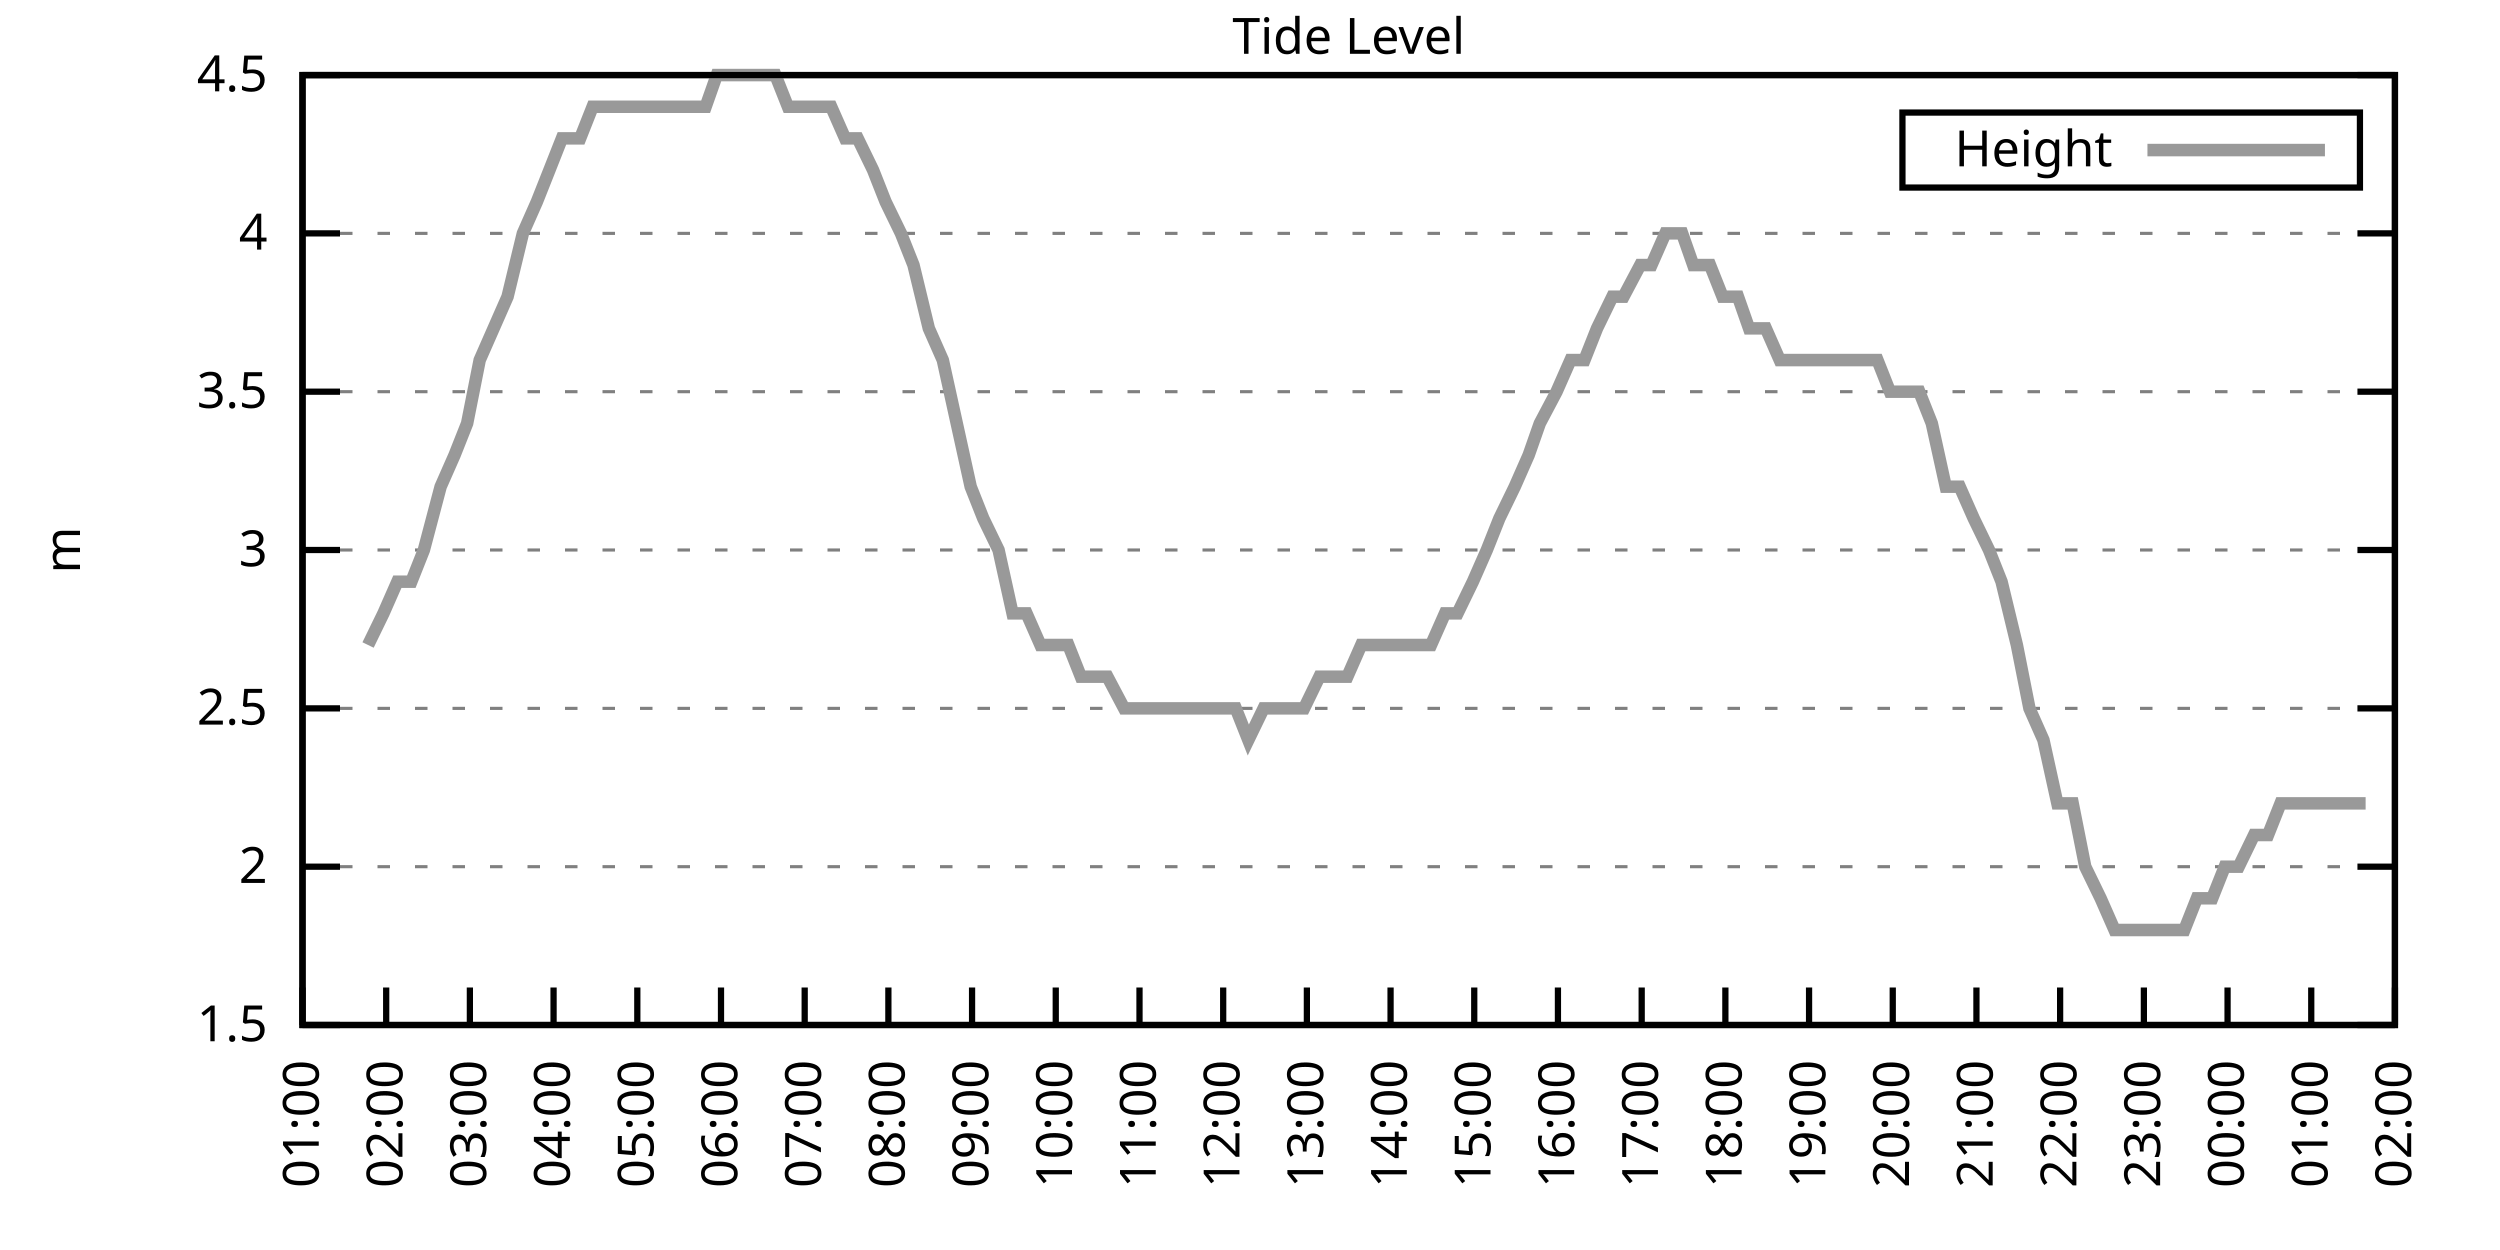
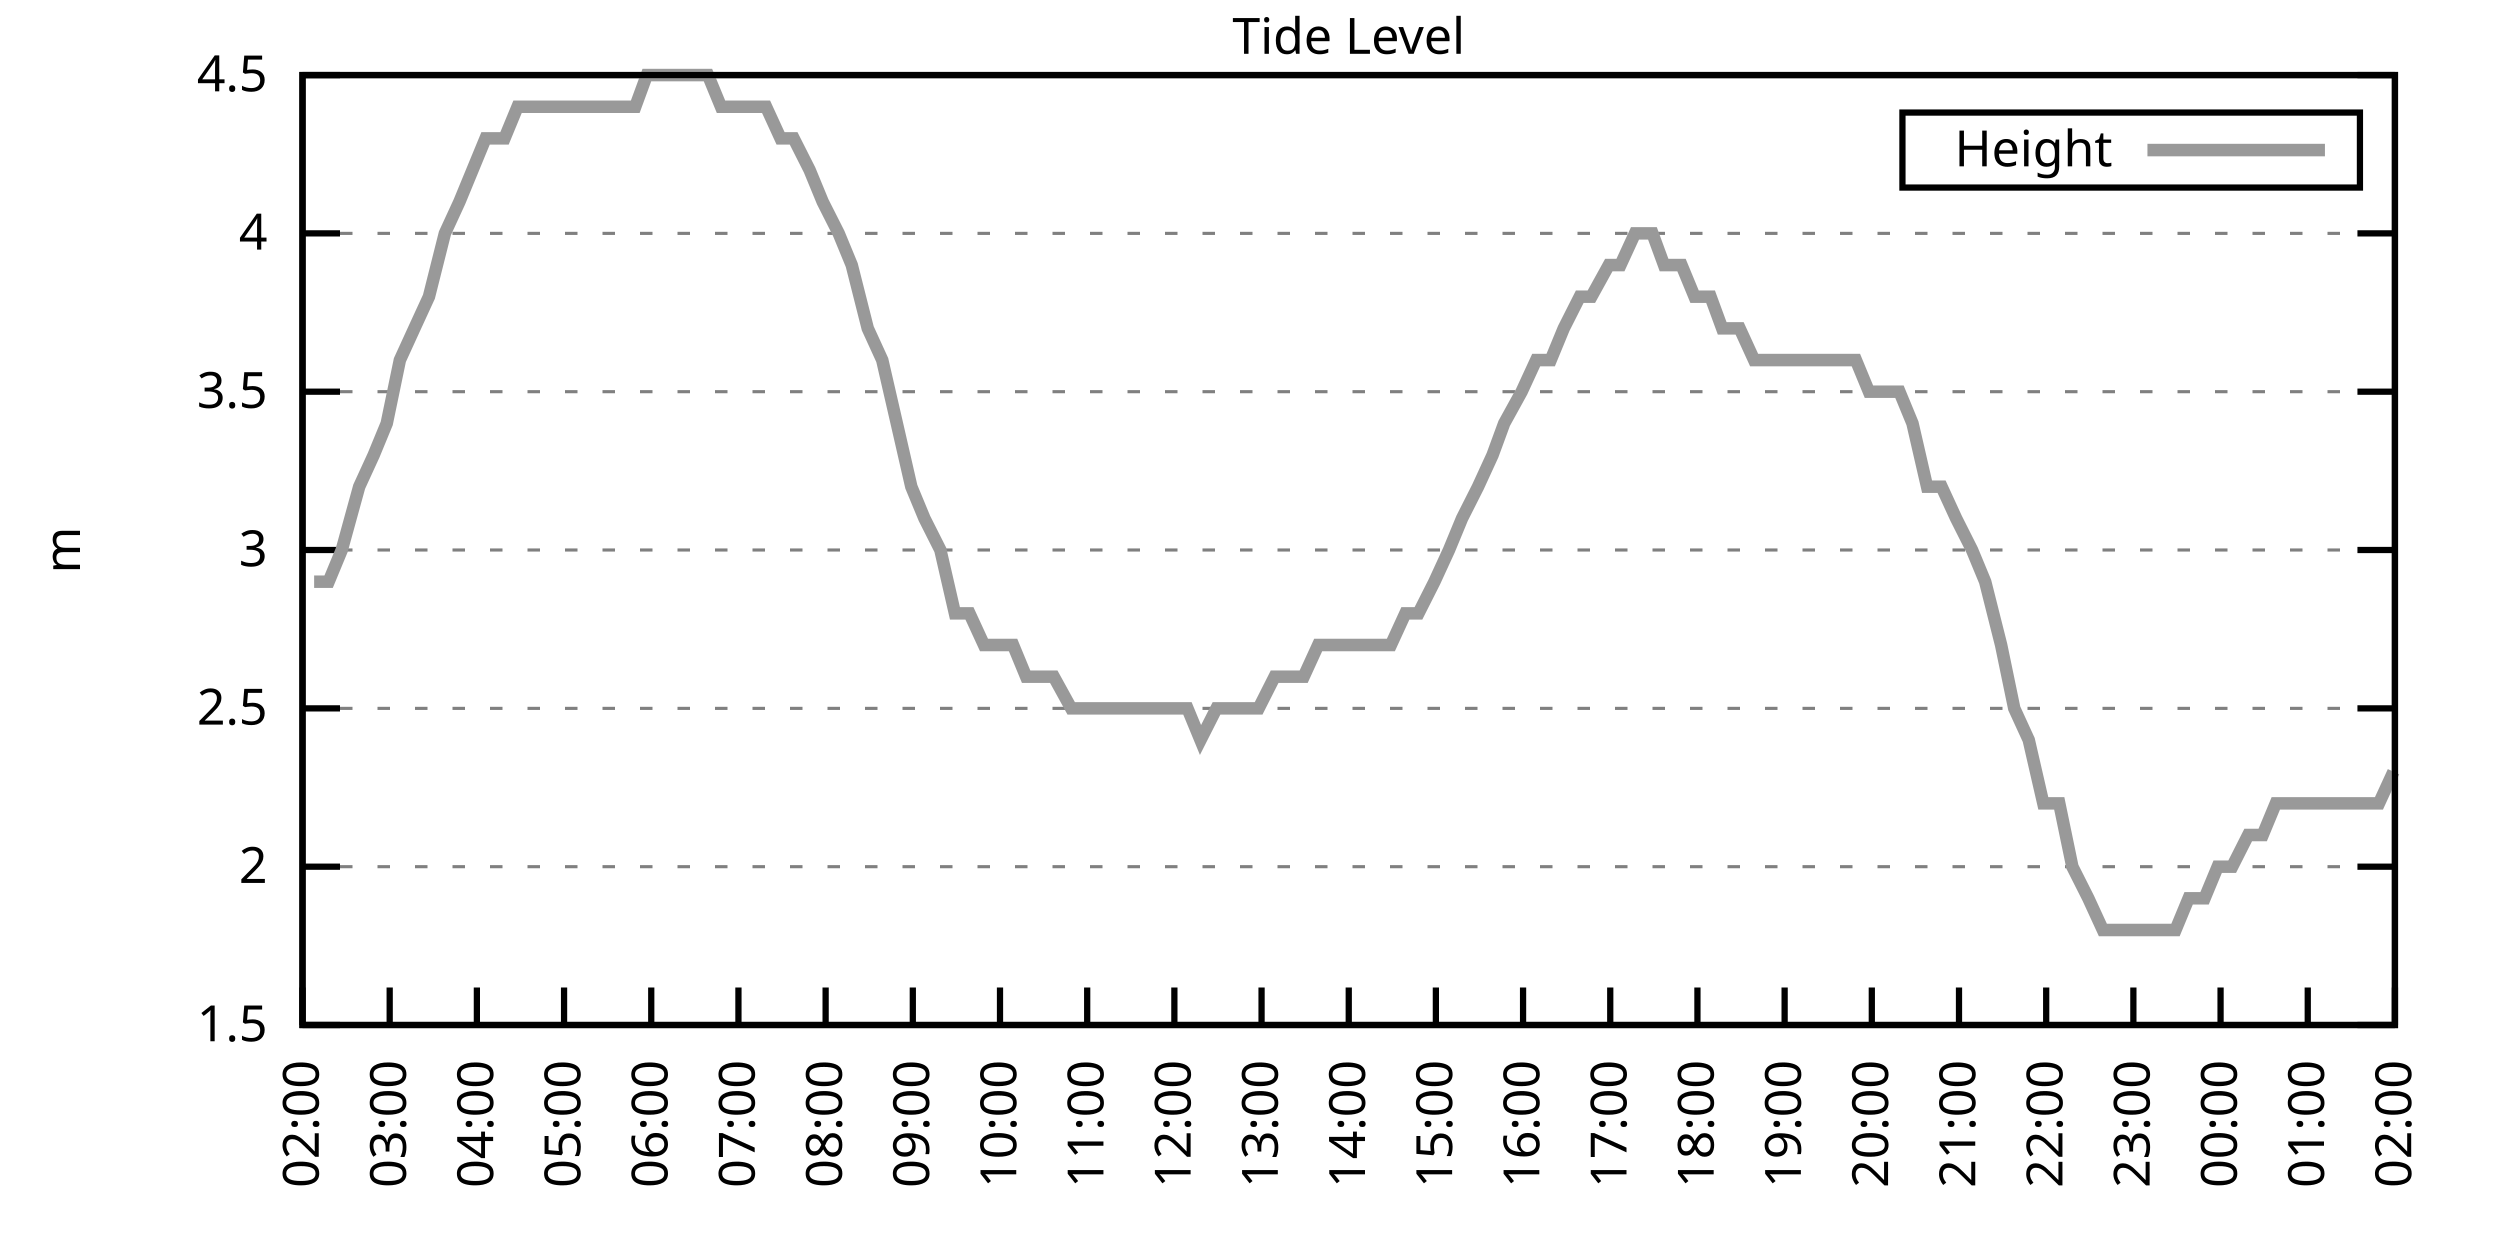
<svg xmlns="http://www.w3.org/2000/svg" xmlns:xlink="http://www.w3.org/1999/xlink" width="400" height="200" viewBox="0 0 400 200">
  <g id="gnuplot_canvas">
    <rect x="0" y="0" width="400" height="200" fill="none" />
    <defs>
      <circle id="gpDot" r="0.5" stroke-width="0.5" stroke="currentColor" />
      <path id="gpPt0" stroke-width="0.333" stroke="currentColor" d="M-1,0 h2 M0,-1 v2" />
      <path id="gpPt1" stroke-width="0.333" stroke="currentColor" d="M-1,-1 L1,1 M1,-1 L-1,1" />
      <path id="gpPt2" stroke-width="0.333" stroke="currentColor" d="M-1,0 L1,0 M0,-1 L0,1 M-1,-1 L1,1 M-1,1 L1,-1" />
      <rect id="gpPt3" stroke-width="0.333" stroke="currentColor" x="-1" y="-1" width="2" height="2" />
      <rect id="gpPt4" stroke-width="0.333" stroke="currentColor" fill="currentColor" x="-1" y="-1" width="2" height="2" />
      <circle id="gpPt5" stroke-width="0.333" stroke="currentColor" cx="0" cy="0" r="1" />
      <use xlink:href="#gpPt5" id="gpPt6" fill="currentColor" stroke="none" />
      <path id="gpPt7" stroke-width="0.333" stroke="currentColor" d="M0,-1.33 L-1.33,0.67 L1.33,0.67 z" />
      <use xlink:href="#gpPt7" id="gpPt8" fill="currentColor" stroke="none" />
      <use xlink:href="#gpPt7" id="gpPt9" stroke="currentColor" transform="rotate(180)" />
      <use xlink:href="#gpPt9" id="gpPt10" fill="currentColor" stroke="none" />
      <use xlink:href="#gpPt3" id="gpPt11" stroke="currentColor" transform="rotate(45)" />
      <use xlink:href="#gpPt11" id="gpPt12" fill="currentColor" stroke="none" />
      <path id="gpPt13" stroke-width="0.333" stroke="currentColor" d="M0,1.330 L1.265,0.411 L0.782,-1.067 L-0.782,-1.076 L-1.265,0.411 z" />
      <use xlink:href="#gpPt13" id="gpPt14" fill="currentColor" stroke="none" />
      <filter id="textbox" filterUnits="objectBoundingBox" x="0" y="0" height="1" width="1">
        <feFlood flood-color="white" flood-opacity="1" result="bgnd" />
        <feComposite in="SourceGraphic" in2="bgnd" operator="atop" />
      </filter>
      <filter id="greybox" filterUnits="objectBoundingBox" x="0" y="0" height="1" width="1">
        <feFlood flood-color="lightgrey" flood-opacity="1" result="grey" />
        <feComposite in="SourceGraphic" in2="grey" operator="atop" />
      </filter>
    </defs>
    <g fill="none" color="white" stroke="currentColor" stroke-width="1.00" stroke-linecap="butt" stroke-linejoin="miter">
</g>
    <g fill="none" color="black" stroke="currentColor" stroke-width="1.00" stroke-linecap="butt" stroke-linejoin="miter">
      <g stroke="none" shape-rendering="crispEdges">
        <polygon fill="rgb(255, 255, 255)" points="48.40,164.00 383.18,164.00 383.18,12.02 48.40,12.02 " />
      </g>
    </g>
    <g fill="none" color="black" stroke="currentColor" stroke-width="1.00" stroke-linecap="butt" stroke-linejoin="miter">
</g>
    <g fill="none" color="black" stroke="black" stroke-width="0.50" stroke-linecap="butt" stroke-linejoin="miter">
</g>
    <g fill="none" color="gray" stroke="currentColor" stroke-width="0.50" stroke-linecap="butt" stroke-linejoin="miter">
      <path stroke="gray" stroke-dasharray="2,4" class="gridline" d="M48.40,164.00 L383.19,164.00  " />
    </g>
    <g fill="none" color="gray" stroke="gray" stroke-width="1.00" stroke-linecap="butt" stroke-linejoin="miter">
</g>
    <g fill="none" color="black" stroke="currentColor" stroke-width="1.00" stroke-linecap="butt" stroke-linejoin="miter">
      <path stroke="black" d="M48.40,164.00 L54.40,164.00 M383.19,164.00 L377.19,164.00  " />
      <g transform="translate(42.80,166.60)" stroke="none" fill="black" font-family="Sans" font-size="8.00" text-anchor="end">
        <text>
          <tspan font-family="Sans"> 1.5</tspan>
        </text>
      </g>
    </g>
    <g fill="none" color="black" stroke="currentColor" stroke-width="1.00" stroke-linecap="butt" stroke-linejoin="miter">
</g>
    <g fill="none" color="black" stroke="black" stroke-width="0.50" stroke-linecap="butt" stroke-linejoin="miter">
</g>
    <g fill="none" color="gray" stroke="currentColor" stroke-width="0.50" stroke-linecap="butt" stroke-linejoin="miter">
      <path stroke="gray" stroke-dasharray="2,4" class="gridline" d="M48.40,138.67 L383.19,138.67  " />
    </g>
    <g fill="none" color="gray" stroke="gray" stroke-width="1.00" stroke-linecap="butt" stroke-linejoin="miter">
</g>
    <g fill="none" color="black" stroke="currentColor" stroke-width="1.00" stroke-linecap="butt" stroke-linejoin="miter">
      <path stroke="black" d="M48.40,138.67 L54.40,138.67 M383.19,138.67 L377.19,138.67  " />
      <g transform="translate(42.80,141.27)" stroke="none" fill="black" font-family="Sans" font-size="8.00" text-anchor="end">
        <text>
          <tspan font-family="Sans"> 2</tspan>
        </text>
      </g>
    </g>
    <g fill="none" color="black" stroke="currentColor" stroke-width="1.00" stroke-linecap="butt" stroke-linejoin="miter">
</g>
    <g fill="none" color="black" stroke="black" stroke-width="0.50" stroke-linecap="butt" stroke-linejoin="miter">
</g>
    <g fill="none" color="gray" stroke="currentColor" stroke-width="0.50" stroke-linecap="butt" stroke-linejoin="miter">
      <path stroke="gray" stroke-dasharray="2,4" class="gridline" d="M48.40,113.34 L383.19,113.34  " />
    </g>
    <g fill="none" color="gray" stroke="gray" stroke-width="1.00" stroke-linecap="butt" stroke-linejoin="miter">
</g>
    <g fill="none" color="black" stroke="currentColor" stroke-width="1.00" stroke-linecap="butt" stroke-linejoin="miter">
      <path stroke="black" d="M48.40,113.34 L54.40,113.34 M383.19,113.34 L377.19,113.34  " />
      <g transform="translate(42.80,115.94)" stroke="none" fill="black" font-family="Sans" font-size="8.00" text-anchor="end">
        <text>
          <tspan font-family="Sans"> 2.5</tspan>
        </text>
      </g>
    </g>
    <g fill="none" color="black" stroke="currentColor" stroke-width="1.00" stroke-linecap="butt" stroke-linejoin="miter">
</g>
    <g fill="none" color="black" stroke="black" stroke-width="0.50" stroke-linecap="butt" stroke-linejoin="miter">
</g>
    <g fill="none" color="gray" stroke="currentColor" stroke-width="0.50" stroke-linecap="butt" stroke-linejoin="miter">
      <path stroke="gray" stroke-dasharray="2,4" class="gridline" d="M48.40,88.00 L383.19,88.00  " />
    </g>
    <g fill="none" color="gray" stroke="gray" stroke-width="1.00" stroke-linecap="butt" stroke-linejoin="miter">
</g>
    <g fill="none" color="black" stroke="currentColor" stroke-width="1.00" stroke-linecap="butt" stroke-linejoin="miter">
      <path stroke="black" d="M48.40,88.00 L54.40,88.00 M383.19,88.00 L377.19,88.00  " />
      <g transform="translate(42.80,90.60)" stroke="none" fill="black" font-family="Sans" font-size="8.00" text-anchor="end">
        <text>
          <tspan font-family="Sans"> 3</tspan>
        </text>
      </g>
    </g>
    <g fill="none" color="black" stroke="currentColor" stroke-width="1.00" stroke-linecap="butt" stroke-linejoin="miter">
</g>
    <g fill="none" color="black" stroke="black" stroke-width="0.50" stroke-linecap="butt" stroke-linejoin="miter">
</g>
    <g fill="none" color="gray" stroke="currentColor" stroke-width="0.50" stroke-linecap="butt" stroke-linejoin="miter">
      <path stroke="gray" stroke-dasharray="2,4" class="gridline" d="M48.40,62.67 L383.19,62.67  " />
    </g>
    <g fill="none" color="gray" stroke="gray" stroke-width="1.00" stroke-linecap="butt" stroke-linejoin="miter">
</g>
    <g fill="none" color="black" stroke="currentColor" stroke-width="1.00" stroke-linecap="butt" stroke-linejoin="miter">
      <path stroke="black" d="M48.40,62.67 L54.40,62.67 M383.19,62.67 L377.19,62.67  " />
      <g transform="translate(42.80,65.27)" stroke="none" fill="black" font-family="Sans" font-size="8.00" text-anchor="end">
        <text>
          <tspan font-family="Sans"> 3.5</tspan>
        </text>
      </g>
    </g>
    <g fill="none" color="black" stroke="currentColor" stroke-width="1.00" stroke-linecap="butt" stroke-linejoin="miter">
</g>
    <g fill="none" color="black" stroke="black" stroke-width="0.50" stroke-linecap="butt" stroke-linejoin="miter">
</g>
    <g fill="none" color="gray" stroke="currentColor" stroke-width="0.50" stroke-linecap="butt" stroke-linejoin="miter">
      <path stroke="gray" stroke-dasharray="2,4" class="gridline" d="M48.40,37.34 L383.19,37.34  " />
    </g>
    <g fill="none" color="gray" stroke="gray" stroke-width="1.00" stroke-linecap="butt" stroke-linejoin="miter">
</g>
    <g fill="none" color="black" stroke="currentColor" stroke-width="1.00" stroke-linecap="butt" stroke-linejoin="miter">
      <path stroke="black" d="M48.40,37.34 L54.40,37.34 M383.19,37.34 L377.19,37.34  " />
      <g transform="translate(42.80,39.94)" stroke="none" fill="black" font-family="Sans" font-size="8.00" text-anchor="end">
        <text>
          <tspan font-family="Sans"> 4</tspan>
        </text>
      </g>
    </g>
    <g fill="none" color="black" stroke="currentColor" stroke-width="1.00" stroke-linecap="butt" stroke-linejoin="miter">
</g>
    <g fill="none" color="black" stroke="black" stroke-width="0.50" stroke-linecap="butt" stroke-linejoin="miter">
</g>
    <g fill="none" color="gray" stroke="currentColor" stroke-width="0.50" stroke-linecap="butt" stroke-linejoin="miter">
      <path stroke="gray" stroke-dasharray="2,4" class="gridline" d="M48.40,12.01 L383.19,12.01  " />
    </g>
    <g fill="none" color="gray" stroke="gray" stroke-width="1.00" stroke-linecap="butt" stroke-linejoin="miter">
</g>
    <g fill="none" color="black" stroke="currentColor" stroke-width="1.00" stroke-linecap="butt" stroke-linejoin="miter">
      <path stroke="black" d="M48.40,12.01 L54.40,12.01 M383.19,12.01 L377.19,12.01  " />
      <g transform="translate(42.80,14.61)" stroke="none" fill="black" font-family="Sans" font-size="8.00" text-anchor="end">
        <text>
          <tspan font-family="Sans"> 4.5</tspan>
        </text>
      </g>
    </g>
    <g fill="none" color="black" stroke="currentColor" stroke-width="1.00" stroke-linecap="butt" stroke-linejoin="miter">
      <path stroke="black" d="M48.40,164.00 L48.40,158.00  " />
      <g transform="translate(51.00,169.60) rotate(270.00)" stroke="none" fill="black" font-family="Sans" font-size="8.00" text-anchor="end">
        <text>
-           <tspan font-family="Sans">01:00</tspan>
-         </text>
-       </g>
-     </g>
-     <g fill="none" color="black" stroke="currentColor" stroke-width="1.00" stroke-linecap="butt" stroke-linejoin="miter">
-       <path stroke="black" d="M61.79,164.00 L61.79,158.00  " />
-       <g transform="translate(64.39,169.60) rotate(270.00)" stroke="none" fill="black" font-family="Sans" font-size="8.00" text-anchor="end">
-         <text>
          <tspan font-family="Sans">02:00</tspan>
        </text>
      </g>
    </g>
    <g fill="none" color="black" stroke="currentColor" stroke-width="1.00" stroke-linecap="butt" stroke-linejoin="miter">
-       <path stroke="black" d="M75.18,164.00 L75.18,158.00  " />
-       <g transform="translate(77.78,169.60) rotate(270.00)" stroke="none" fill="black" font-family="Sans" font-size="8.00" text-anchor="end">
+       <path stroke="black" d="M62.35,164.00 L62.35,158.00  " />
+       <g transform="translate(64.95,169.60) rotate(270.00)" stroke="none" fill="black" font-family="Sans" font-size="8.00" text-anchor="end">
        <text>
          <tspan font-family="Sans">03:00</tspan>
        </text>
      </g>
    </g>
    <g fill="none" color="black" stroke="currentColor" stroke-width="1.00" stroke-linecap="butt" stroke-linejoin="miter">
-       <path stroke="black" d="M88.57,164.00 L88.57,158.00  " />
-       <g transform="translate(91.17,169.60) rotate(270.00)" stroke="none" fill="black" font-family="Sans" font-size="8.00" text-anchor="end">
+       <path stroke="black" d="M76.30,164.00 L76.30,158.00  " />
+       <g transform="translate(78.90,169.60) rotate(270.00)" stroke="none" fill="black" font-family="Sans" font-size="8.00" text-anchor="end">
        <text>
          <tspan font-family="Sans">04:00</tspan>
        </text>
      </g>
    </g>
    <g fill="none" color="black" stroke="currentColor" stroke-width="1.00" stroke-linecap="butt" stroke-linejoin="miter">
-       <path stroke="black" d="M101.97,164.00 L101.97,158.00  " />
-       <g transform="translate(104.57,169.60) rotate(270.00)" stroke="none" fill="black" font-family="Sans" font-size="8.00" text-anchor="end">
+       <path stroke="black" d="M90.25,164.00 L90.25,158.00  " />
+       <g transform="translate(92.85,169.60) rotate(270.00)" stroke="none" fill="black" font-family="Sans" font-size="8.00" text-anchor="end">
        <text>
          <tspan font-family="Sans">05:00</tspan>
        </text>
      </g>
    </g>
    <g fill="none" color="black" stroke="currentColor" stroke-width="1.00" stroke-linecap="butt" stroke-linejoin="miter">
-       <path stroke="black" d="M115.36,164.00 L115.36,158.00  " />
-       <g transform="translate(117.96,169.60) rotate(270.00)" stroke="none" fill="black" font-family="Sans" font-size="8.00" text-anchor="end">
+       <path stroke="black" d="M104.20,164.00 L104.20,158.00  " />
+       <g transform="translate(106.80,169.60) rotate(270.00)" stroke="none" fill="black" font-family="Sans" font-size="8.00" text-anchor="end">
        <text>
          <tspan font-family="Sans">06:00</tspan>
        </text>
      </g>
    </g>
    <g fill="none" color="black" stroke="currentColor" stroke-width="1.00" stroke-linecap="butt" stroke-linejoin="miter">
-       <path stroke="black" d="M128.75,164.00 L128.75,158.00  " />
-       <g transform="translate(131.35,169.60) rotate(270.00)" stroke="none" fill="black" font-family="Sans" font-size="8.00" text-anchor="end">
+       <path stroke="black" d="M118.15,164.00 L118.15,158.00  " />
+       <g transform="translate(120.75,169.60) rotate(270.00)" stroke="none" fill="black" font-family="Sans" font-size="8.00" text-anchor="end">
        <text>
          <tspan font-family="Sans">07:00</tspan>
        </text>
      </g>
    </g>
    <g fill="none" color="black" stroke="currentColor" stroke-width="1.00" stroke-linecap="butt" stroke-linejoin="miter">
-       <path stroke="black" d="M142.14,164.00 L142.14,158.00  " />
-       <g transform="translate(144.74,169.60) rotate(270.00)" stroke="none" fill="black" font-family="Sans" font-size="8.00" text-anchor="end">
+       <path stroke="black" d="M132.10,164.00 L132.10,158.00  " />
+       <g transform="translate(134.70,169.60) rotate(270.00)" stroke="none" fill="black" font-family="Sans" font-size="8.00" text-anchor="end">
        <text>
          <tspan font-family="Sans">08:00</tspan>
        </text>
      </g>
    </g>
    <g fill="none" color="black" stroke="currentColor" stroke-width="1.00" stroke-linecap="butt" stroke-linejoin="miter">
-       <path stroke="black" d="M155.53,164.00 L155.53,158.00  " />
-       <g transform="translate(158.13,169.60) rotate(270.00)" stroke="none" fill="black" font-family="Sans" font-size="8.00" text-anchor="end">
+       <path stroke="black" d="M146.05,164.00 L146.05,158.00  " />
+       <g transform="translate(148.65,169.60) rotate(270.00)" stroke="none" fill="black" font-family="Sans" font-size="8.00" text-anchor="end">
        <text>
          <tspan font-family="Sans">09:00</tspan>
        </text>
      </g>
    </g>
    <g fill="none" color="black" stroke="currentColor" stroke-width="1.00" stroke-linecap="butt" stroke-linejoin="miter">
-       <path stroke="black" d="M168.92,164.00 L168.92,158.00  " />
-       <g transform="translate(171.52,169.60) rotate(270.00)" stroke="none" fill="black" font-family="Sans" font-size="8.00" text-anchor="end">
+       <path stroke="black" d="M160.00,164.00 L160.00,158.00  " />
+       <g transform="translate(162.60,169.60) rotate(270.00)" stroke="none" fill="black" font-family="Sans" font-size="8.00" text-anchor="end">
        <text>
          <tspan font-family="Sans">10:00</tspan>
        </text>
      </g>
    </g>
    <g fill="none" color="black" stroke="currentColor" stroke-width="1.00" stroke-linecap="butt" stroke-linejoin="miter">
-       <path stroke="black" d="M182.32,164.00 L182.32,158.00  " />
-       <g transform="translate(184.92,169.60) rotate(270.00)" stroke="none" fill="black" font-family="Sans" font-size="8.00" text-anchor="end">
+       <path stroke="black" d="M173.95,164.00 L173.95,158.00  " />
+       <g transform="translate(176.55,169.60) rotate(270.00)" stroke="none" fill="black" font-family="Sans" font-size="8.00" text-anchor="end">
        <text>
          <tspan font-family="Sans">11:00</tspan>
        </text>
      </g>
    </g>
    <g fill="none" color="black" stroke="currentColor" stroke-width="1.00" stroke-linecap="butt" stroke-linejoin="miter">
-       <path stroke="black" d="M195.71,164.00 L195.71,158.00  " />
-       <g transform="translate(198.31,169.60) rotate(270.00)" stroke="none" fill="black" font-family="Sans" font-size="8.00" text-anchor="end">
+       <path stroke="black" d="M187.90,164.00 L187.90,158.00  " />
+       <g transform="translate(190.50,169.60) rotate(270.00)" stroke="none" fill="black" font-family="Sans" font-size="8.00" text-anchor="end">
        <text>
          <tspan font-family="Sans">12:00</tspan>
        </text>
      </g>
    </g>
    <g fill="none" color="black" stroke="currentColor" stroke-width="1.00" stroke-linecap="butt" stroke-linejoin="miter">
-       <path stroke="black" d="M209.10,164.00 L209.10,158.00  " />
-       <g transform="translate(211.70,169.60) rotate(270.00)" stroke="none" fill="black" font-family="Sans" font-size="8.00" text-anchor="end">
+       <path stroke="black" d="M201.85,164.00 L201.85,158.00  " />
+       <g transform="translate(204.45,169.60) rotate(270.00)" stroke="none" fill="black" font-family="Sans" font-size="8.00" text-anchor="end">
        <text>
          <tspan font-family="Sans">13:00</tspan>
        </text>
      </g>
    </g>
    <g fill="none" color="black" stroke="currentColor" stroke-width="1.00" stroke-linecap="butt" stroke-linejoin="miter">
-       <path stroke="black" d="M222.49,164.00 L222.49,158.00  " />
-       <g transform="translate(225.09,169.60) rotate(270.00)" stroke="none" fill="black" font-family="Sans" font-size="8.00" text-anchor="end">
+       <path stroke="black" d="M215.80,164.00 L215.80,158.00  " />
+       <g transform="translate(218.40,169.60) rotate(270.00)" stroke="none" fill="black" font-family="Sans" font-size="8.00" text-anchor="end">
        <text>
          <tspan font-family="Sans">14:00</tspan>
        </text>
      </g>
    </g>
    <g fill="none" color="black" stroke="currentColor" stroke-width="1.00" stroke-linecap="butt" stroke-linejoin="miter">
-       <path stroke="black" d="M235.88,164.00 L235.88,158.00  " />
-       <g transform="translate(238.48,169.60) rotate(270.00)" stroke="none" fill="black" font-family="Sans" font-size="8.00" text-anchor="end">
+       <path stroke="black" d="M229.74,164.00 L229.74,158.00  " />
+       <g transform="translate(232.34,169.60) rotate(270.00)" stroke="none" fill="black" font-family="Sans" font-size="8.00" text-anchor="end">
        <text>
          <tspan font-family="Sans">15:00</tspan>
        </text>
      </g>
    </g>
    <g fill="none" color="black" stroke="currentColor" stroke-width="1.00" stroke-linecap="butt" stroke-linejoin="miter">
-       <path stroke="black" d="M249.27,164.00 L249.27,158.00  " />
-       <g transform="translate(251.87,169.60) rotate(270.00)" stroke="none" fill="black" font-family="Sans" font-size="8.00" text-anchor="end">
+       <path stroke="black" d="M243.69,164.00 L243.69,158.00  " />
+       <g transform="translate(246.29,169.60) rotate(270.00)" stroke="none" fill="black" font-family="Sans" font-size="8.00" text-anchor="end">
        <text>
          <tspan font-family="Sans">16:00</tspan>
        </text>
      </g>
    </g>
    <g fill="none" color="black" stroke="currentColor" stroke-width="1.00" stroke-linecap="butt" stroke-linejoin="miter">
-       <path stroke="black" d="M262.67,164.00 L262.67,158.00  " />
-       <g transform="translate(265.27,169.60) rotate(270.00)" stroke="none" fill="black" font-family="Sans" font-size="8.00" text-anchor="end">
+       <path stroke="black" d="M257.64,164.00 L257.64,158.00  " />
+       <g transform="translate(260.24,169.60) rotate(270.00)" stroke="none" fill="black" font-family="Sans" font-size="8.00" text-anchor="end">
        <text>
          <tspan font-family="Sans">17:00</tspan>
        </text>
      </g>
    </g>
    <g fill="none" color="black" stroke="currentColor" stroke-width="1.00" stroke-linecap="butt" stroke-linejoin="miter">
-       <path stroke="black" d="M276.06,164.00 L276.06,158.00  " />
-       <g transform="translate(278.66,169.60) rotate(270.00)" stroke="none" fill="black" font-family="Sans" font-size="8.00" text-anchor="end">
+       <path stroke="black" d="M271.59,164.00 L271.59,158.00  " />
+       <g transform="translate(274.19,169.60) rotate(270.00)" stroke="none" fill="black" font-family="Sans" font-size="8.00" text-anchor="end">
        <text>
          <tspan font-family="Sans">18:00</tspan>
        </text>
      </g>
    </g>
    <g fill="none" color="black" stroke="currentColor" stroke-width="1.00" stroke-linecap="butt" stroke-linejoin="miter">
-       <path stroke="black" d="M289.45,164.00 L289.45,158.00  " />
-       <g transform="translate(292.05,169.60) rotate(270.00)" stroke="none" fill="black" font-family="Sans" font-size="8.00" text-anchor="end">
+       <path stroke="black" d="M285.54,164.00 L285.54,158.00  " />
+       <g transform="translate(288.14,169.60) rotate(270.00)" stroke="none" fill="black" font-family="Sans" font-size="8.00" text-anchor="end">
        <text>
          <tspan font-family="Sans">19:00</tspan>
        </text>
      </g>
    </g>
    <g fill="none" color="black" stroke="currentColor" stroke-width="1.00" stroke-linecap="butt" stroke-linejoin="miter">
-       <path stroke="black" d="M302.84,164.00 L302.84,158.00  " />
-       <g transform="translate(305.44,169.60) rotate(270.00)" stroke="none" fill="black" font-family="Sans" font-size="8.00" text-anchor="end">
+       <path stroke="black" d="M299.49,164.00 L299.49,158.00  " />
+       <g transform="translate(302.09,169.60) rotate(270.00)" stroke="none" fill="black" font-family="Sans" font-size="8.00" text-anchor="end">
        <text>
          <tspan font-family="Sans">20:00</tspan>
        </text>
      </g>
    </g>
    <g fill="none" color="black" stroke="currentColor" stroke-width="1.00" stroke-linecap="butt" stroke-linejoin="miter">
-       <path stroke="black" d="M316.23,164.00 L316.23,158.00  " />
-       <g transform="translate(318.83,169.60) rotate(270.00)" stroke="none" fill="black" font-family="Sans" font-size="8.00" text-anchor="end">
+       <path stroke="black" d="M313.44,164.00 L313.44,158.00  " />
+       <g transform="translate(316.04,169.60) rotate(270.00)" stroke="none" fill="black" font-family="Sans" font-size="8.00" text-anchor="end">
        <text>
          <tspan font-family="Sans">21:00</tspan>
        </text>
      </g>
    </g>
    <g fill="none" color="black" stroke="currentColor" stroke-width="1.00" stroke-linecap="butt" stroke-linejoin="miter">
-       <path stroke="black" d="M329.62,164.00 L329.62,158.00  " />
-       <g transform="translate(332.22,169.60) rotate(270.00)" stroke="none" fill="black" font-family="Sans" font-size="8.00" text-anchor="end">
+       <path stroke="black" d="M327.39,164.00 L327.39,158.00  " />
+       <g transform="translate(329.99,169.60) rotate(270.00)" stroke="none" fill="black" font-family="Sans" font-size="8.00" text-anchor="end">
        <text>
          <tspan font-family="Sans">22:00</tspan>
        </text>
      </g>
    </g>
    <g fill="none" color="black" stroke="currentColor" stroke-width="1.00" stroke-linecap="butt" stroke-linejoin="miter">
-       <path stroke="black" d="M343.02,164.00 L343.02,158.00  " />
-       <g transform="translate(345.62,169.60) rotate(270.00)" stroke="none" fill="black" font-family="Sans" font-size="8.00" text-anchor="end">
+       <path stroke="black" d="M341.34,164.00 L341.34,158.00  " />
+       <g transform="translate(343.94,169.60) rotate(270.00)" stroke="none" fill="black" font-family="Sans" font-size="8.00" text-anchor="end">
        <text>
          <tspan font-family="Sans">23:00</tspan>
        </text>
      </g>
    </g>
    <g fill="none" color="black" stroke="currentColor" stroke-width="1.00" stroke-linecap="butt" stroke-linejoin="miter">
-       <path stroke="black" d="M356.41,164.00 L356.41,158.00  " />
-       <g transform="translate(359.01,169.60) rotate(270.00)" stroke="none" fill="black" font-family="Sans" font-size="8.00" text-anchor="end">
+       <path stroke="black" d="M355.29,164.00 L355.29,158.00  " />
+       <g transform="translate(357.89,169.60) rotate(270.00)" stroke="none" fill="black" font-family="Sans" font-size="8.00" text-anchor="end">
        <text>
          <tspan font-family="Sans">00:00</tspan>
        </text>
      </g>
    </g>
    <g fill="none" color="black" stroke="currentColor" stroke-width="1.00" stroke-linecap="butt" stroke-linejoin="miter">
-       <path stroke="black" d="M369.80,164.00 L369.80,158.00  " />
-       <g transform="translate(372.40,169.60) rotate(270.00)" stroke="none" fill="black" font-family="Sans" font-size="8.00" text-anchor="end">
+       <path stroke="black" d="M369.24,164.00 L369.24,158.00  " />
+       <g transform="translate(371.84,169.60) rotate(270.00)" stroke="none" fill="black" font-family="Sans" font-size="8.00" text-anchor="end">
        <text>
          <tspan font-family="Sans">01:00</tspan>
        </text>
      </g>
    </g>
    <g fill="none" color="black" stroke="currentColor" stroke-width="1.00" stroke-linecap="butt" stroke-linejoin="miter">
      <path stroke="black" d="M383.19,164.00 L383.19,158.00  " />
      <g transform="translate(385.79,169.60) rotate(270.00)" stroke="none" fill="black" font-family="Sans" font-size="8.00" text-anchor="end">
        <text>
          <tspan font-family="Sans">02:00</tspan>
        </text>
      </g>
    </g>
    <g fill="none" color="black" stroke="currentColor" stroke-width="1.00" stroke-linecap="butt" stroke-linejoin="miter">
</g>
    <g fill="none" color="black" stroke="currentColor" stroke-width="1.00" stroke-linecap="butt" stroke-linejoin="miter">
      <path stroke="black" d="M48.40,12.01 L48.40,164.00 L383.19,164.00 L383.19,12.01 L48.40,12.01 Z  " />
    </g>
    <g fill="none" color="black" stroke="currentColor" stroke-width="1.00" stroke-linecap="butt" stroke-linejoin="miter">
</g>
    <g fill="none" color="black" stroke="currentColor" stroke-width="1.00" stroke-linecap="butt" stroke-linejoin="miter">
      <path stroke="black" d="M304.39,30.01 L304.39,18.01 L377.59,18.01 L377.59,30.01 L304.39,30.01 Z  " />
    </g>
    <g id="Tide_level_plot_1">
      <g fill="none" color="white" stroke="black" stroke-width="2.00" stroke-linecap="butt" stroke-linejoin="miter">
</g>
      <g fill="none" color="black" stroke="currentColor" stroke-width="2.00" stroke-linecap="butt" stroke-linejoin="miter">
        <g transform="translate(337.99,26.61)" stroke="none" fill="black" font-family="Sans" font-size="8.00" text-anchor="end">
          <text>
            <tspan font-family="Sans">Height</tspan>
          </text>
        </g>
      </g>
      <g fill="none" color="black" stroke="currentColor" stroke-width="2.00" stroke-linecap="butt" stroke-linejoin="miter">
-         <path stroke="rgb(153, 153, 153)" d="M343.59,24.01 L371.99,24.01 M58.89,103.20 L61.35,98.14 L63.58,93.07 L65.81,93.07 L67.82,88.00 L70.50,77.87   L72.73,72.81 L74.74,67.74 L76.75,57.61 L78.98,52.54 L81.21,47.47 L83.66,37.34 L85.90,32.28 L87.91,27.21   L89.91,22.14 L92.82,22.14 L94.82,17.08 L97.28,17.08 L99.06,17.08 L101.52,17.08 L103.98,17.08 L105.98,17.08   L108.44,17.08 L110.67,17.08 L112.90,17.08 L114.69,12.01 L116.92,12.01 L119.60,12.01 L121.61,12.01 L124.06,12.01   L126.07,17.08 L128.53,17.08 L130.31,17.08 L132.99,17.08 L135.22,22.14 L137.23,22.14 L139.69,27.21 L141.69,32.28   L144.15,37.34 L146.16,42.41 L148.61,52.54 L150.85,57.61 L153.08,67.74 L155.31,77.87 L157.32,82.94 L159.77,88.00   L162.01,98.14 L164.24,98.14 L166.47,103.20 L168.48,103.20 L170.93,103.20 L172.94,108.27 L175.17,108.27 L177.18,108.27   L179.86,113.34 L181.65,113.34 L183.88,113.34 L188.79,113.34 L190.80,113.34 L193.25,113.34 L195.48,113.34 L197.72,113.34   L199.73,118.40 L202.18,113.34 L204.41,113.34 L206.42,113.34 L208.65,113.34 L211.11,108.27 L213.12,108.27 L215.57,108.27   L217.80,103.20 L220.04,103.20 L222.04,103.20 L224.28,103.20 L226.73,103.20 L228.96,103.20 L231.20,98.14 L233.20,98.14   L235.66,93.07 L237.89,88.00 L239.90,82.94 L242.36,77.87 L244.59,72.81 L246.37,67.74 L249.05,62.67 L251.28,57.61   L253.51,57.61 L255.52,52.54 L257.98,47.47 L259.76,47.47 L262.44,42.41 L264.23,42.41 L266.46,37.34 L269.14,37.34   L270.92,42.41 L273.60,42.41 L275.61,47.47 L278.07,47.47 L279.85,52.54 L282.53,52.54 L284.76,57.61 L286.99,57.61   L289.23,57.61 L291.23,57.61 L293.47,57.61 L295.70,57.61 L298.15,57.61 L300.39,57.61 L302.39,62.67 L304.63,62.67   L307.08,62.67 L309.09,67.74 L311.32,77.87 L313.55,77.87 L315.79,82.94 L318.24,88.00 L320.25,93.07 L322.70,103.20   L324.71,113.34 L326.95,118.40 L329.18,128.54 L331.63,128.54 L333.64,138.67 L336.10,143.73 L338.33,148.80 L340.34,148.80   L342.79,148.80 L344.80,148.80 L347.26,148.80 L349.49,148.80 L351.50,143.73 L353.95,143.73 L355.96,138.67 L358.19,138.67   L360.65,133.60 L362.88,133.60 L364.89,128.54 L367.34,128.54 L369.35,128.54 L371.58,128.54 L373.82,128.54 L376.27,128.54   L378.50,128.54  " />
+         <path stroke="rgb(153, 153, 153)" d="M343.59,24.01 L371.99,24.01 M50.26,93.07 L52.58,93.07 L54.68,88.00 L57.47,77.87 L59.79,72.81 L61.88,67.74   L63.98,57.61 L66.30,52.54 L68.63,47.47 L71.18,37.34 L73.51,32.28 L75.60,27.21 L77.69,22.14 L80.72,22.14   L82.81,17.08 L85.37,17.08 L87.23,17.08 L89.78,17.08 L92.34,17.08 L94.43,17.08 L96.99,17.08 L99.32,17.08   L101.64,17.08 L103.50,12.01 L105.83,12.01 L108.62,12.01 L110.71,12.01 L113.27,12.01 L115.36,17.08 L117.92,17.08   L119.78,17.08 L122.57,17.08 L124.89,22.14 L126.98,22.14 L129.54,27.21 L131.63,32.28 L134.19,37.34 L136.28,42.41   L138.84,52.54 L141.16,57.61 L143.49,67.74 L145.81,77.87 L147.91,82.94 L150.46,88.00 L152.79,98.14 L155.11,98.14   L157.44,103.20 L159.53,103.20 L162.09,103.20 L164.18,108.27 L166.51,108.27 L168.60,108.27 L171.39,113.34 L173.25,113.34   L175.57,113.34 L180.69,113.34 L182.78,113.34 L185.34,113.34 L187.66,113.34 L189.99,113.34 L192.08,118.40 L194.64,113.34   L196.96,113.34 L199.06,113.34 L201.38,113.34 L203.94,108.27 L206.03,108.27 L208.59,108.27 L210.91,103.20 L213.24,103.20   L215.33,103.20 L217.65,103.20 L220.21,103.20 L222.54,103.20 L224.86,98.14 L226.95,98.14 L229.51,93.07 L231.84,88.00   L233.93,82.94 L236.49,77.87 L238.81,72.81 L240.67,67.74 L243.46,62.67 L245.79,57.61 L248.11,57.61 L250.20,52.54   L252.76,47.47 L254.62,47.47 L257.41,42.41 L259.27,42.41 L261.60,37.34 L264.39,37.34 L266.25,42.41 L269.04,42.41   L271.13,47.47 L273.69,47.47 L275.55,52.54 L278.34,52.54 L280.66,57.61 L282.99,57.61 L285.31,57.61 L287.40,57.61   L289.73,57.61 L292.05,57.61 L294.61,57.61 L296.94,57.61 L299.03,62.67 L301.35,62.67 L303.91,62.67 L306.00,67.74   L308.33,77.87 L310.65,77.87 L312.98,82.94 L315.53,88.00 L317.63,93.07 L320.18,103.20 L322.28,113.34 L324.60,118.40   L326.93,128.54 L329.48,128.54 L331.58,138.67 L334.13,143.73 L336.46,148.80 L338.55,148.80 L341.11,148.80 L343.20,148.80   L345.76,148.80 L348.08,148.80 L350.18,143.73 L352.73,143.73 L354.83,138.67 L357.15,138.67 L359.71,133.60 L362.03,133.60   L364.13,128.54 L366.68,128.54 L368.78,128.54 L371.10,128.54 L373.43,128.54 L375.98,128.54 L378.31,128.54 L380.63,128.54   L382.96,123.47  " />
      </g>
    </g>
    <g fill="none" color="black" stroke="currentColor" stroke-width="2.00" stroke-linecap="butt" stroke-linejoin="miter">
</g>
    <g fill="none" color="black" stroke="black" stroke-width="1.00" stroke-linecap="butt" stroke-linejoin="miter">
</g>
    <g fill="none" color="black" stroke="currentColor" stroke-width="1.00" stroke-linecap="butt" stroke-linejoin="miter">
      <path stroke="black" d="M48.40,12.01 L48.40,164.00 L383.19,164.00 L383.19,12.01 L48.40,12.01 Z  " />
      <g transform="translate(12.80,88.01) rotate(270.00)" stroke="none" fill="black" font-family="Sans" font-size="8.00" text-anchor="middle">
        <text>
          <tspan font-family="Sans">m</tspan>
        </text>
      </g>
    </g>
    <g fill="none" color="black" stroke="currentColor" stroke-width="1.00" stroke-linecap="butt" stroke-linejoin="miter">
</g>
    <g fill="none" color="black" stroke="currentColor" stroke-width="1.00" stroke-linecap="butt" stroke-linejoin="miter">
      <g transform="translate(215.79,8.61)" stroke="none" fill="black" font-family="Sans" font-size="8.00" text-anchor="middle">
        <text>
          <tspan font-family="Sans">Tide Level</tspan>
        </text>
      </g>
    </g>
    <g fill="none" color="black" stroke="currentColor" stroke-width="1.00" stroke-linecap="butt" stroke-linejoin="miter">
</g>
  </g>
</svg>
